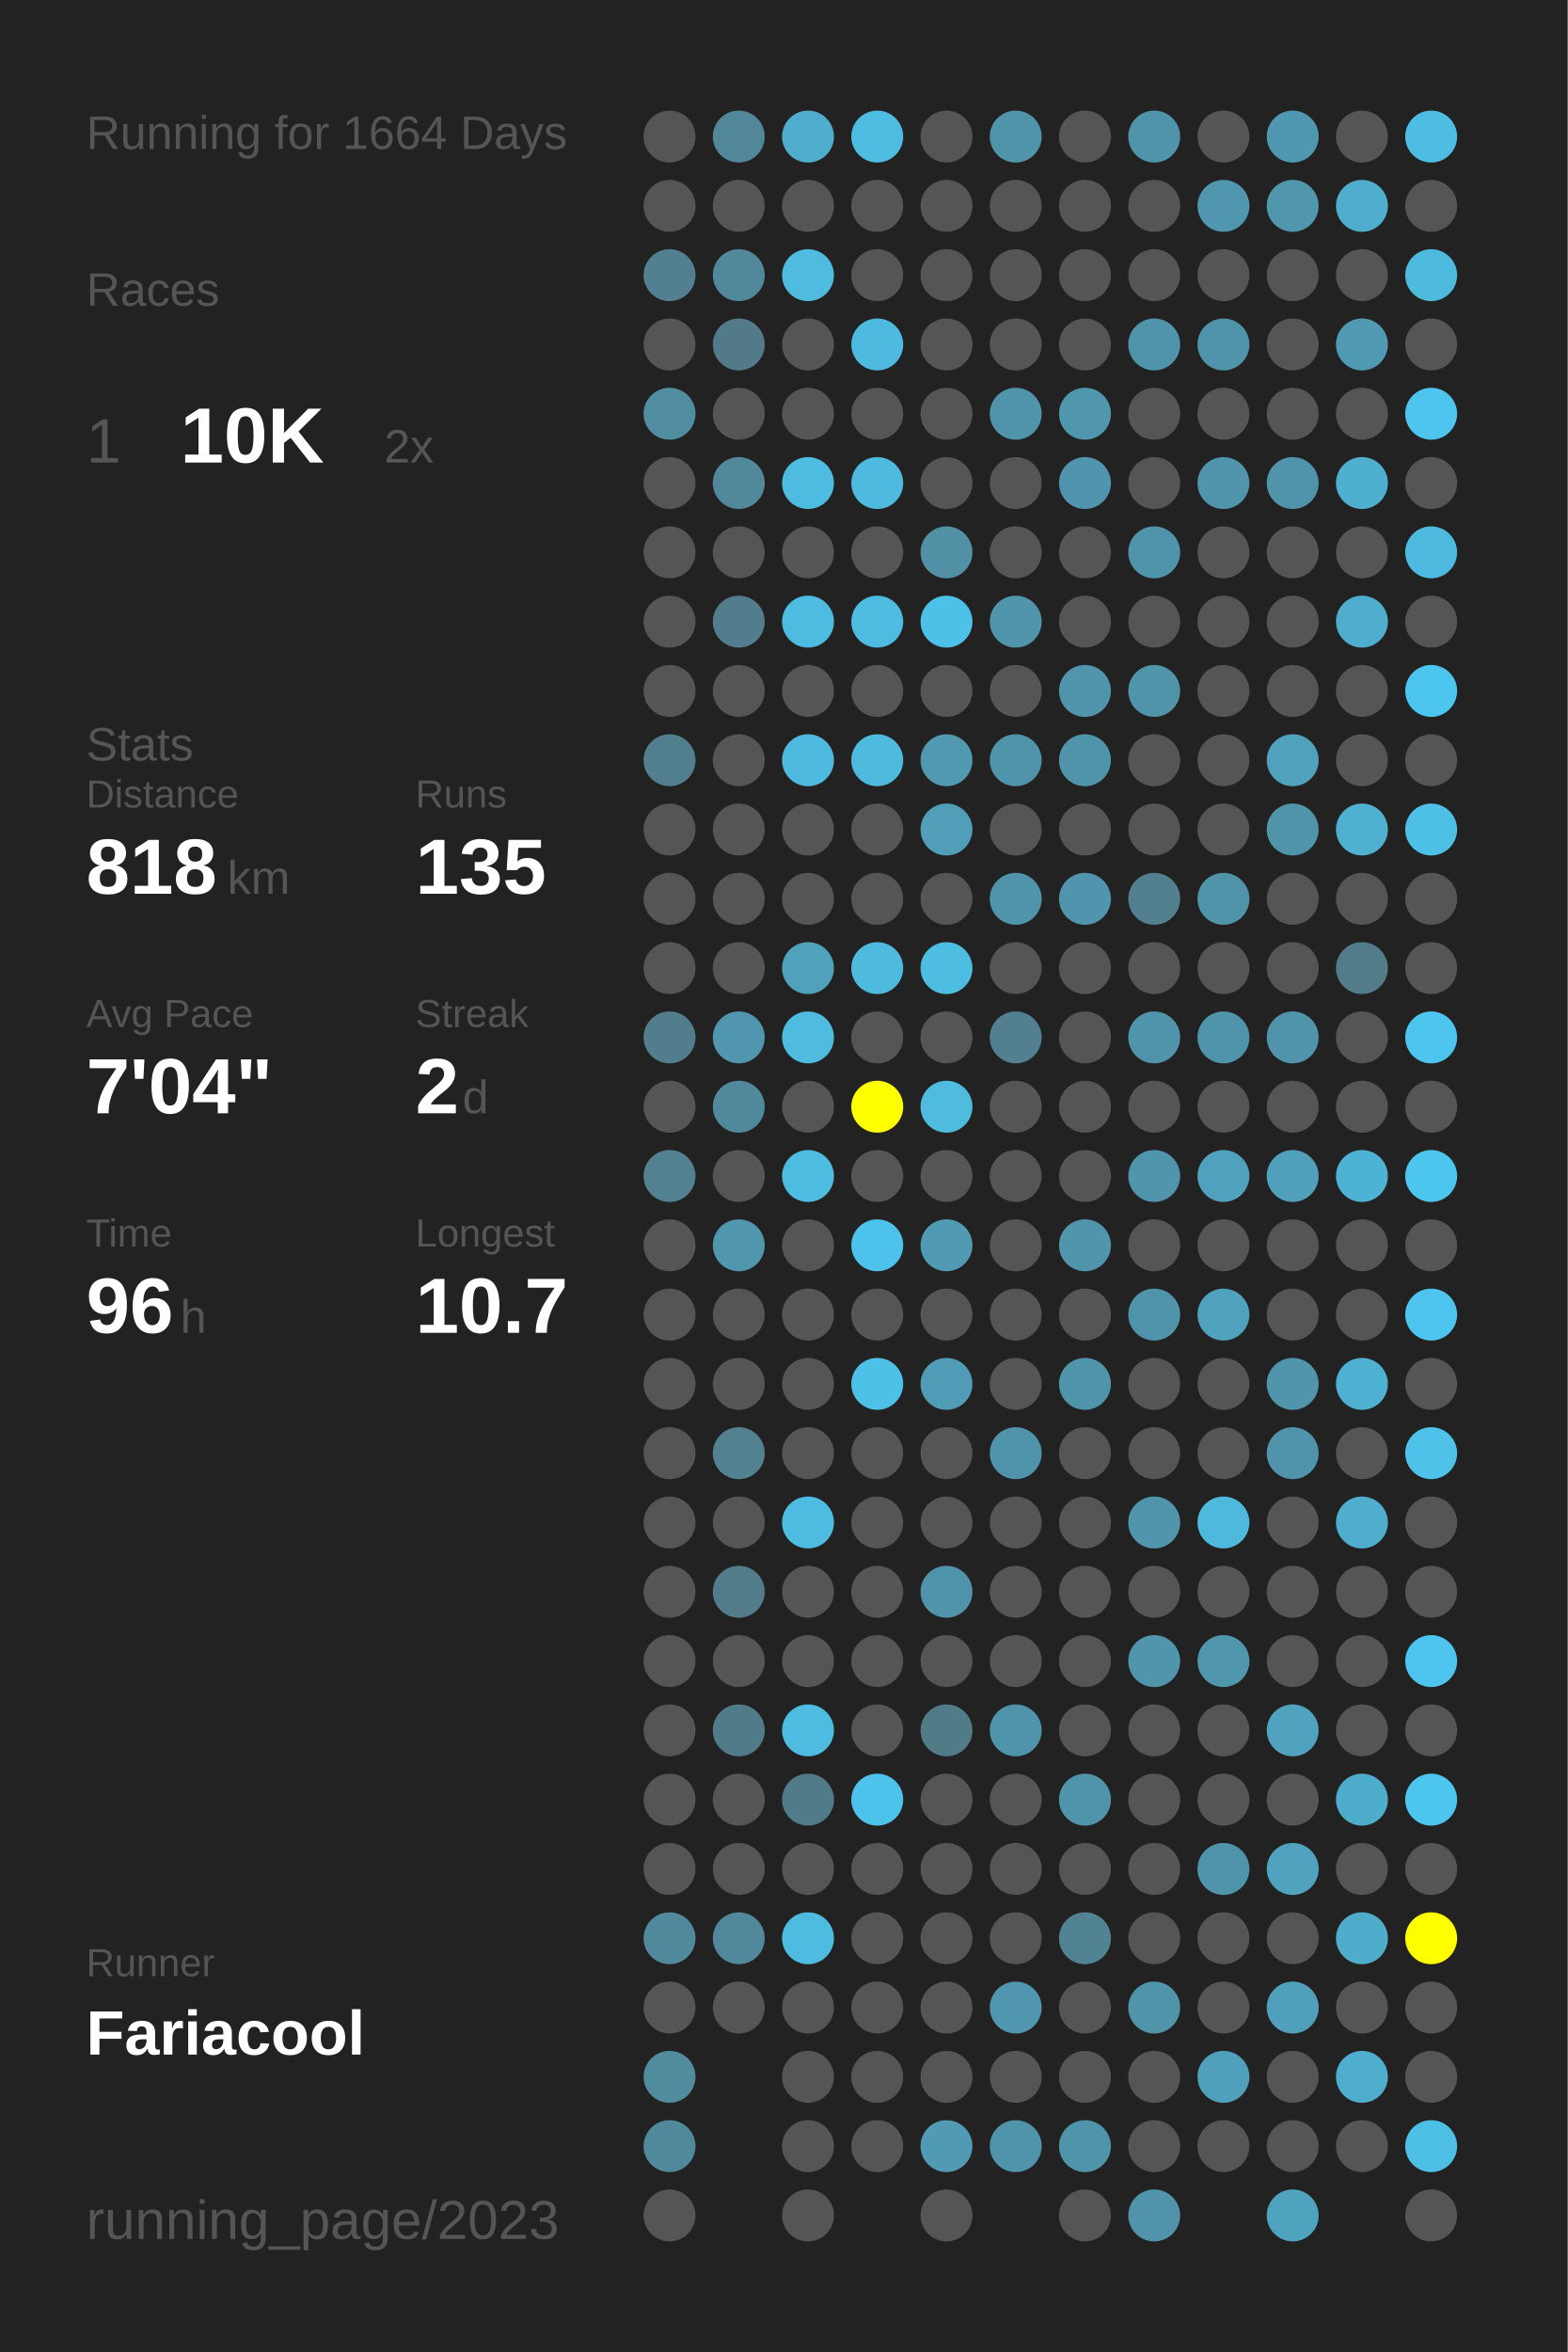
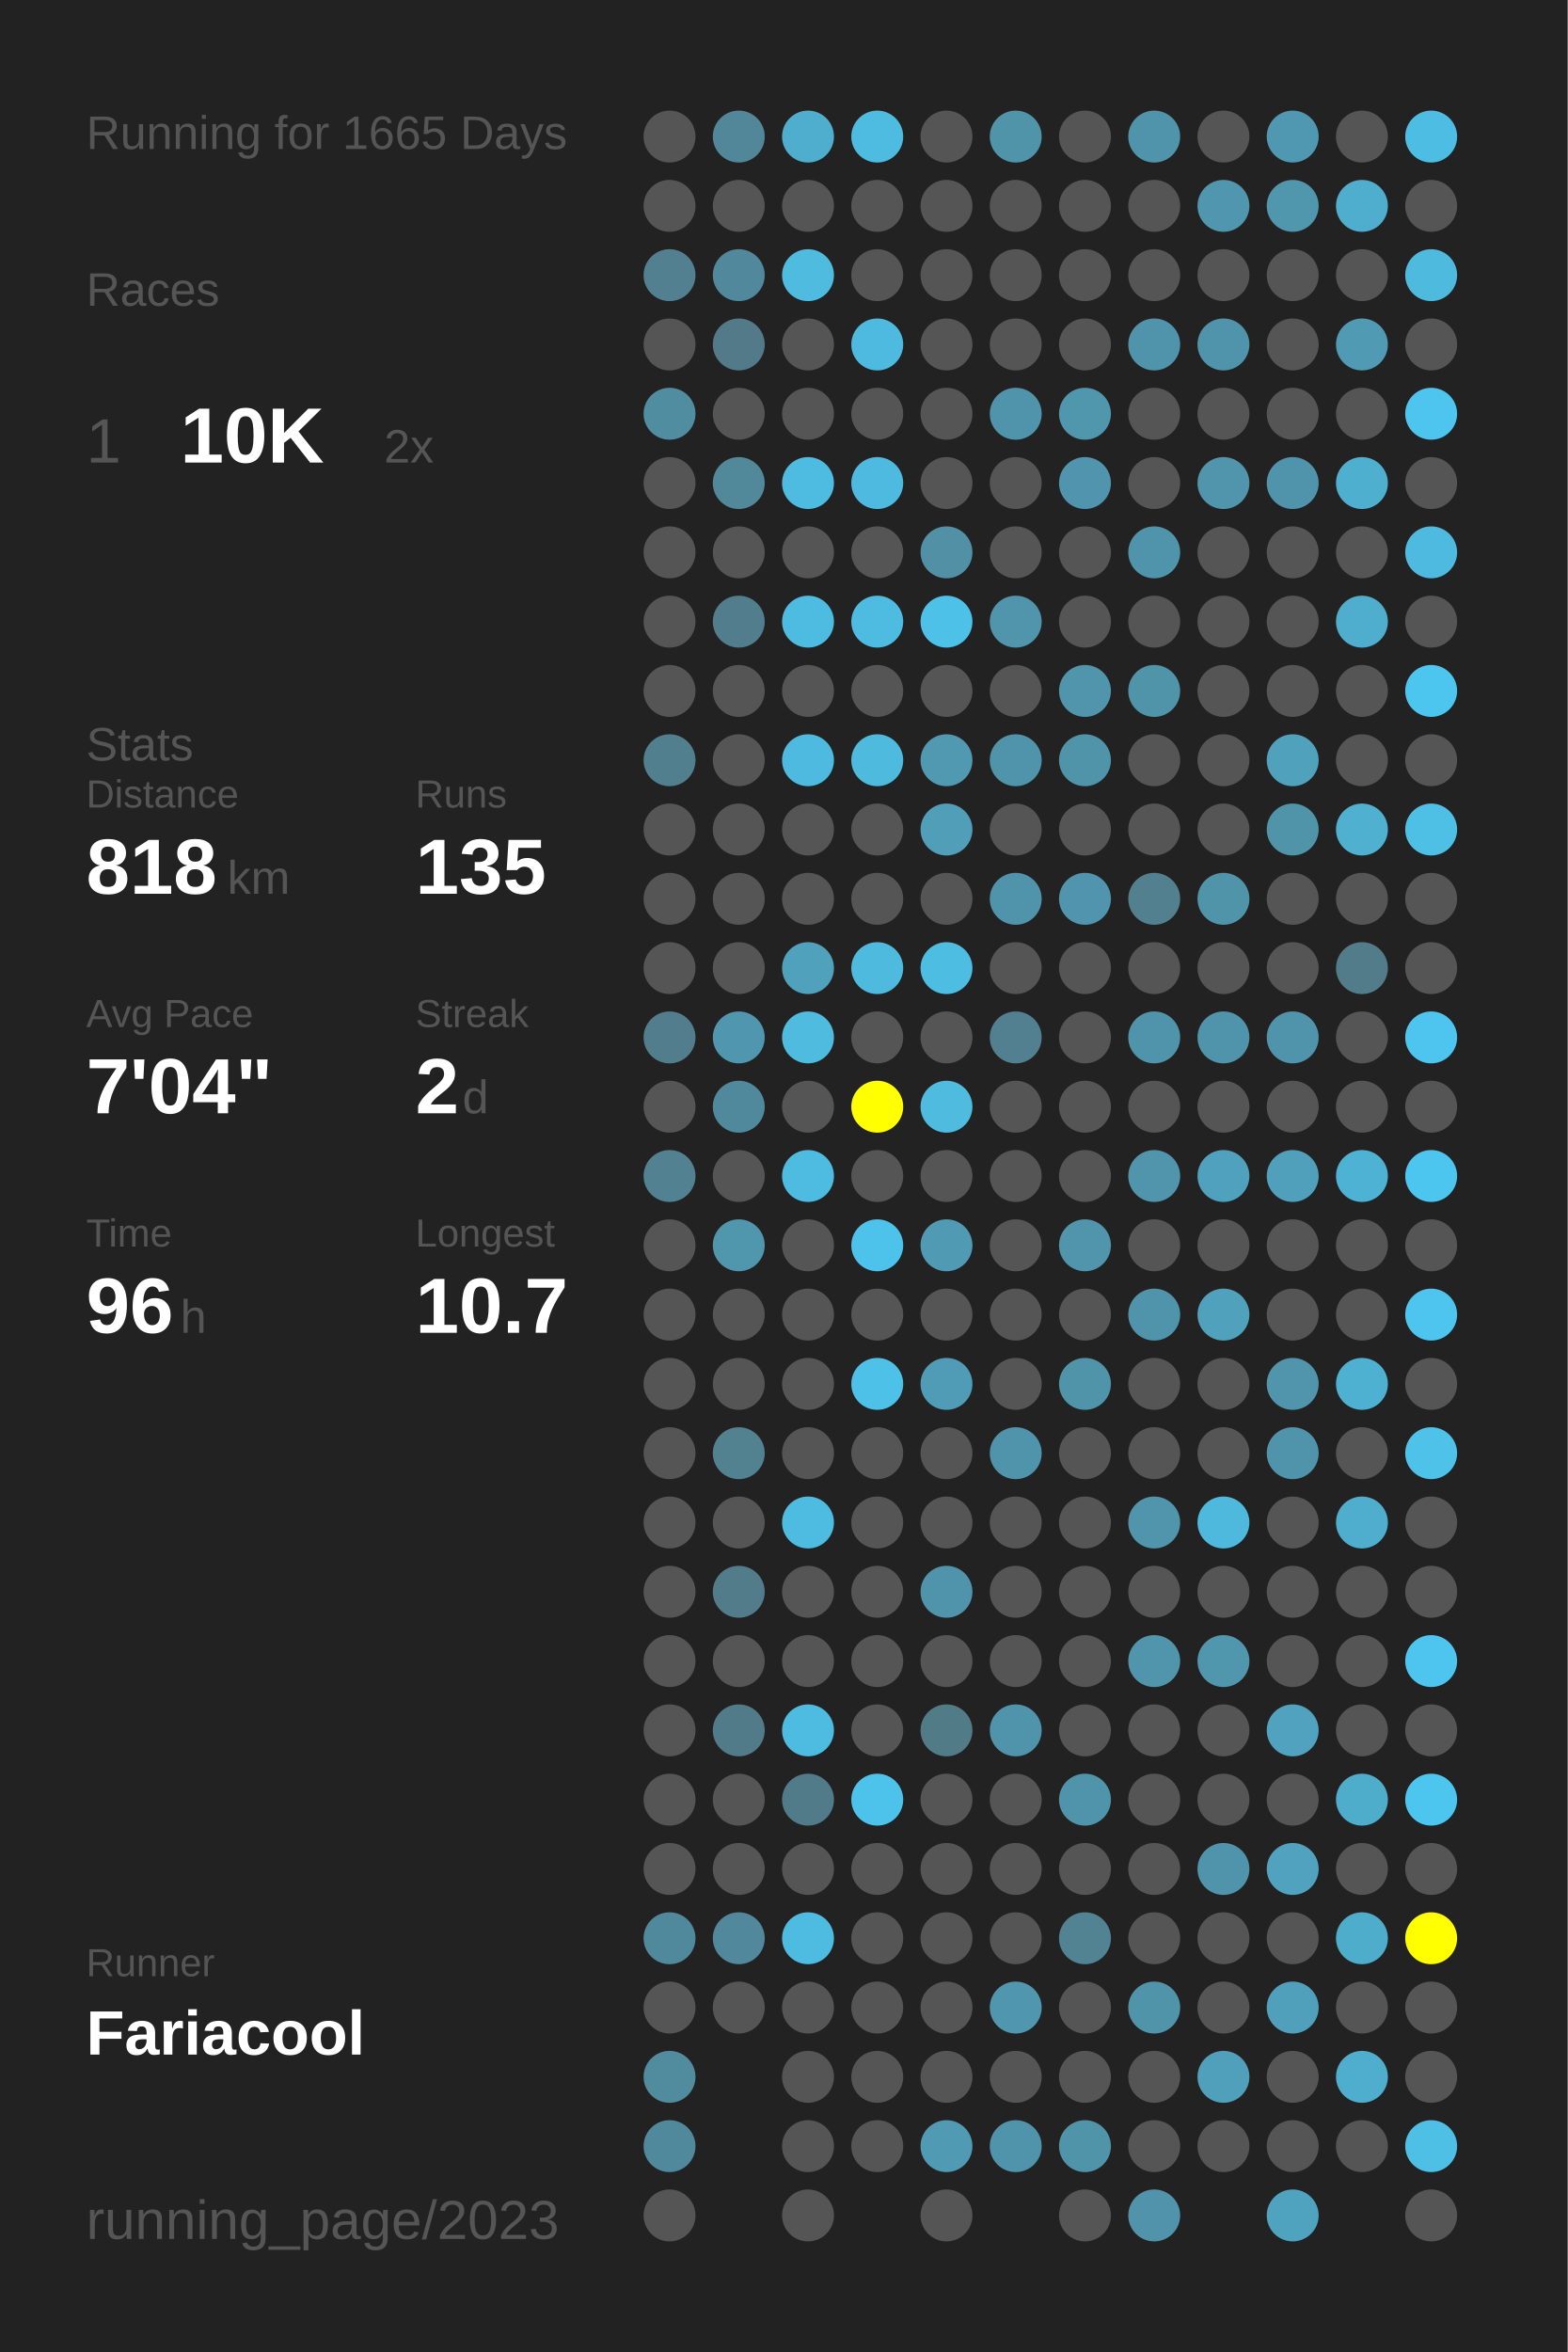
<svg xmlns="http://www.w3.org/2000/svg" baseProfile="full" height="300mm" version="1.1" viewBox="0,0,200,300" width="200mm">
  <defs />
  <rect fill="#222222" height="300" width="200" x="0" y="0" />
-   <text fill="#555555" style="font-size:6px; font-family:Arial;" x="11" y="19">Running for 1664 Days</text>
+   <text fill="#555555" style="font-size:6px; font-family:Arial;" x="11" y="19">Running for 1665 Days</text>
  <text fill="#555555" style="font-size:6px; font-family:Arial;" x="11" y="39">Races</text>
  <text fill="#555555" style="font-size:8px; font-family:Arial;" x="11" y="59">1</text>
  <text fill="#FFFFFF" style="font-size:10px; font-family:Arial; font-weight:bold;" x="23" y="59">10K</text>
  <text fill="#555555" style="font-size:6px; font-family:Arial;" x="49" y="59">2x</text>
  <text fill="#555555" style="font-size:6px; font-family:Arial;" x="11" y="97">Stats</text>
  <text fill="#555555" style="font-size:5px; font-family:Arial;" x="11" y="103">Distance</text>
  <text fill="#FFFFFF" style="font-size:10px; font-family:Arial; font-weight:bold;" x="11" y="114">818</text>
  <text fill="#555555" style="font-size:6px; font-family:Arial;" x="29" y="114">km</text>
  <text fill="#555555" style="font-size:5px; font-family:Arial;" x="53" y="103">Runs</text>
  <text fill="#FFFFFF" style="font-size:10px; font-family:Arial; font-weight:bold;" x="53" y="114">135</text>
  <text fill="#555555" style="font-size:5px; font-family:Arial;" x="11" y="131">Avg Pace</text>
  <text fill="#FFFFFF" style="font-size:10px; font-family:Arial; font-weight:bold;" x="11" y="142">7'04"</text>
  <text fill="#555555" style="font-size:5px; font-family:Arial;" x="53" y="131">Streak</text>
  <text fill="#FFFFFF" style="font-size:10px; font-family:Arial; font-weight:bold;" x="53" y="142">2</text>
  <text fill="#555555" style="font-size:6px; font-family:Arial;" x="59" y="142">d</text>
  <text fill="#555555" style="font-size:5px; font-family:Arial;" x="11" y="159">Time</text>
  <text fill="#FFFFFF" style="font-size:10px; font-family:Arial; font-weight:bold;" x="11" y="170">96</text>
  <text fill="#555555" style="font-size:6px; font-family:Arial;" x="23" y="170">h</text>
  <text fill="#555555" style="font-size:5px; font-family:Arial;" x="53" y="159">Longest</text>
  <text fill="#FFFFFF" style="font-size:10px; font-family:Arial; font-weight:bold;" x="53" y="170">10.7</text>
  <text fill="#555555" style="font-size:5px; font-family:Arial;" x="11" y="252.065">Runner</text>
  <text fill="#FFFFFF" style="font-size:8px; font-family:Arial; font-weight:bold;" x="11" y="262.065">Fariacool</text>
  <text fill="#555555" style="font-size:7px; font-family:Arial;" x="11" y="285.581">running_page/2023</text>
  <circle cx="85.417" cy="17.419" fill="#555555" r="3.312" />
  <circle cx="85.417" cy="26.258" fill="#555555" r="3.312" />
  <circle cx="85.417" cy="35.097" fill="#528090" r="3.312" />
  <circle cx="85.417" cy="43.935" fill="#555555" r="3.312" />
  <circle cx="85.417" cy="52.774" fill="#518da1" r="3.312" />
  <circle cx="85.417" cy="61.613" fill="#555555" r="3.312" />
  <circle cx="85.417" cy="70.452" fill="#555555" r="3.312" />
  <circle cx="85.417" cy="79.29" fill="#555555" r="3.312" />
  <circle cx="85.417" cy="88.129" fill="#555555" r="3.312" />
  <circle cx="85.417" cy="96.968" fill="#527f8e" r="3.312" />
  <circle cx="85.417" cy="105.806" fill="#555555" r="3.312" />
  <circle cx="85.417" cy="114.645" fill="#555555" r="3.312" />
  <circle cx="85.417" cy="123.484" fill="#555555" r="3.312" />
  <circle cx="85.417" cy="132.323" fill="#527d8c" r="3.312" />
  <circle cx="85.417" cy="141.161" fill="#555555" r="3.312" />
  <circle cx="85.417" cy="150" fill="#528292" r="3.312" />
  <circle cx="85.417" cy="158.839" fill="#555555" r="3.312" />
  <circle cx="85.417" cy="167.677" fill="#555555" r="3.312" />
  <circle cx="85.417" cy="176.516" fill="#555555" r="3.312" />
  <circle cx="85.417" cy="185.355" fill="#555555" r="3.312" />
  <circle cx="85.417" cy="194.194" fill="#555555" r="3.312" />
  <circle cx="85.417" cy="203.032" fill="#555555" r="3.312" />
  <circle cx="85.417" cy="211.871" fill="#555555" r="3.312" />
  <circle cx="85.417" cy="220.71" fill="#555555" r="3.312" />
  <circle cx="85.417" cy="229.548" fill="#555555" r="3.312" />
  <circle cx="85.417" cy="238.387" fill="#555555" r="3.312" />
  <circle cx="85.417" cy="247.226" fill="#51899c" r="3.312" />
  <circle cx="85.417" cy="256.065" fill="#555555" r="3.312" />
  <circle cx="85.417" cy="264.903" fill="#518b9e" r="3.312" />
  <circle cx="85.417" cy="273.742" fill="#51899c" r="3.312" />
  <circle cx="85.417" cy="282.581" fill="#555555" r="3.312" />
  <circle cx="94.25" cy="17.419" fill="#518799" r="3.312" />
  <circle cx="94.25" cy="26.258" fill="#555555" r="3.312" />
  <circle cx="94.25" cy="35.097" fill="#51889b" r="3.312" />
  <circle cx="94.25" cy="43.935" fill="#527a88" r="3.312" />
  <circle cx="94.25" cy="52.774" fill="#555555" r="3.312" />
  <circle cx="94.25" cy="61.613" fill="#51889a" r="3.312" />
  <circle cx="94.25" cy="70.452" fill="#555555" r="3.312" />
  <circle cx="94.25" cy="79.29" fill="#527d8c" r="3.312" />
  <circle cx="94.25" cy="88.129" fill="#555555" r="3.312" />
  <circle cx="94.25" cy="96.968" fill="#555555" r="3.312" />
  <circle cx="94.25" cy="105.806" fill="#555555" r="3.312" />
  <circle cx="94.25" cy="114.645" fill="#555555" r="3.312" />
  <circle cx="94.25" cy="123.484" fill="#555555" r="3.312" />
  <circle cx="94.25" cy="132.323" fill="#5096ae" r="3.312" />
  <circle cx="94.25" cy="141.161" fill="#51899c" r="3.312" />
  <circle cx="94.25" cy="150" fill="#555555" r="3.312" />
  <circle cx="94.25" cy="158.839" fill="#5096ad" r="3.312" />
  <circle cx="94.25" cy="167.677" fill="#555555" r="3.312" />
  <circle cx="94.25" cy="176.516" fill="#555555" r="3.312" />
  <circle cx="94.25" cy="185.355" fill="#528190" r="3.312" />
  <circle cx="94.25" cy="194.194" fill="#555555" r="3.312" />
  <circle cx="94.25" cy="203.032" fill="#527c8a" r="3.312" />
  <circle cx="94.25" cy="211.871" fill="#555555" r="3.312" />
  <circle cx="94.25" cy="220.71" fill="#527b89" r="3.312" />
  <circle cx="94.25" cy="229.548" fill="#555555" r="3.312" />
  <circle cx="94.25" cy="238.387" fill="#555555" r="3.312" />
  <circle cx="94.25" cy="247.226" fill="#51889b" r="3.312" />
  <circle cx="94.25" cy="256.065" fill="#555555" r="3.312" />
  <circle cx="103.083" cy="17.419" fill="#4faece" r="3.312" />
  <circle cx="103.083" cy="26.258" fill="#555555" r="3.312" />
  <circle cx="103.083" cy="35.097" fill="#4ebbdf" r="3.312" />
  <circle cx="103.083" cy="43.935" fill="#555555" r="3.312" />
  <circle cx="103.083" cy="52.774" fill="#555555" r="3.312" />
  <circle cx="103.083" cy="61.613" fill="#4ebbe0" r="3.312" />
  <circle cx="103.083" cy="70.452" fill="#555555" r="3.312" />
  <circle cx="103.083" cy="79.29" fill="#4ebbe0" r="3.312" />
  <circle cx="103.083" cy="88.129" fill="#555555" r="3.312" />
  <circle cx="103.083" cy="96.968" fill="#4ebadf" r="3.312" />
  <circle cx="103.083" cy="105.806" fill="#555555" r="3.312" />
  <circle cx="103.083" cy="114.645" fill="#555555" r="3.312" />
  <circle cx="103.083" cy="123.484" fill="#50a1bc" r="3.312" />
  <circle cx="103.083" cy="132.323" fill="#4ebbdf" r="3.312" />
  <circle cx="103.083" cy="141.161" fill="#555555" r="3.312" />
  <circle cx="103.083" cy="150" fill="#4ebbe0" r="3.312" />
  <circle cx="103.083" cy="158.839" fill="#555555" r="3.312" />
  <circle cx="103.083" cy="167.677" fill="#555555" r="3.312" />
  <circle cx="103.083" cy="176.516" fill="#555555" r="3.312" />
  <circle cx="103.083" cy="185.355" fill="#555555" r="3.312" />
  <circle cx="103.083" cy="194.194" fill="#4ebbe0" r="3.312" />
  <circle cx="103.083" cy="203.032" fill="#555555" r="3.312" />
  <circle cx="103.083" cy="211.871" fill="#555555" r="3.312" />
  <circle cx="103.083" cy="220.71" fill="#4ebbe0" r="3.312" />
  <circle cx="103.083" cy="229.548" fill="#527b89" r="3.312" />
  <circle cx="103.083" cy="238.387" fill="#555555" r="3.312" />
  <circle cx="103.083" cy="247.226" fill="#4ebbe0" r="3.312" />
  <circle cx="103.083" cy="256.065" fill="#555555" r="3.312" />
  <circle cx="103.083" cy="264.903" fill="#555555" r="3.312" />
  <circle cx="103.083" cy="273.742" fill="#555555" r="3.312" />
  <circle cx="103.083" cy="282.581" fill="#555555" r="3.312" />
  <circle cx="111.917" cy="17.419" fill="#4ebce1" r="3.312" />
  <circle cx="111.917" cy="26.258" fill="#555555" r="3.312" />
  <circle cx="111.917" cy="35.097" fill="#555555" r="3.312" />
  <circle cx="111.917" cy="43.935" fill="#4ebadf" r="3.312" />
  <circle cx="111.917" cy="52.774" fill="#555555" r="3.312" />
  <circle cx="111.917" cy="61.613" fill="#4ebadf" r="3.312" />
  <circle cx="111.917" cy="70.452" fill="#555555" r="3.312" />
  <circle cx="111.917" cy="79.29" fill="#4ebce1" r="3.312" />
  <circle cx="111.917" cy="88.129" fill="#555555" r="3.312" />
  <circle cx="111.917" cy="96.968" fill="#4ebade" r="3.312" />
  <circle cx="111.917" cy="105.806" fill="#555555" r="3.312" />
  <circle cx="111.917" cy="114.645" fill="#555555" r="3.312" />
  <circle cx="111.917" cy="123.484" fill="#4ebade" r="3.312" />
  <circle cx="111.917" cy="132.323" fill="#555555" r="3.312" />
  <circle cx="111.917" cy="141.161" fill="#FFFF00" r="3.312" />
  <circle cx="111.917" cy="150" fill="#555555" r="3.312" />
  <circle cx="111.917" cy="158.839" fill="#4dc2ea" r="3.312" />
  <circle cx="111.917" cy="167.677" fill="#555555" r="3.312" />
  <circle cx="111.917" cy="176.516" fill="#4ec1e8" r="3.312" />
  <circle cx="111.917" cy="185.355" fill="#555555" r="3.312" />
  <circle cx="111.917" cy="194.194" fill="#555555" r="3.312" />
  <circle cx="111.917" cy="203.032" fill="#555555" r="3.312" />
  <circle cx="111.917" cy="211.871" fill="#555555" r="3.312" />
  <circle cx="111.917" cy="220.71" fill="#555555" r="3.312" />
  <circle cx="111.917" cy="229.548" fill="#4dc3eb" r="3.312" />
  <circle cx="111.917" cy="238.387" fill="#555555" r="3.312" />
  <circle cx="111.917" cy="247.226" fill="#555555" r="3.312" />
  <circle cx="111.917" cy="256.065" fill="#555555" r="3.312" />
  <circle cx="111.917" cy="264.903" fill="#555555" r="3.312" />
  <circle cx="111.917" cy="273.742" fill="#555555" r="3.312" />
  <circle cx="120.75" cy="17.419" fill="#555555" r="3.312" />
  <circle cx="120.75" cy="26.258" fill="#555555" r="3.312" />
  <circle cx="120.75" cy="35.097" fill="#555555" r="3.312" />
  <circle cx="120.75" cy="43.935" fill="#555555" r="3.312" />
  <circle cx="120.75" cy="52.774" fill="#555555" r="3.312" />
  <circle cx="120.75" cy="61.613" fill="#555555" r="3.312" />
  <circle cx="120.75" cy="70.452" fill="#5190a5" r="3.312" />
  <circle cx="120.75" cy="79.29" fill="#4ec1e8" r="3.312" />
  <circle cx="120.75" cy="88.129" fill="#555555" r="3.312" />
  <circle cx="120.75" cy="96.968" fill="#5099b1" r="3.312" />
  <circle cx="120.75" cy="105.806" fill="#509eb8" r="3.312" />
  <circle cx="120.75" cy="114.645" fill="#555555" r="3.312" />
  <circle cx="120.75" cy="123.484" fill="#4ebde2" r="3.312" />
  <circle cx="120.75" cy="132.323" fill="#555555" r="3.312" />
  <circle cx="120.75" cy="141.161" fill="#4ebbdf" r="3.312" />
  <circle cx="120.75" cy="150" fill="#555555" r="3.312" />
  <circle cx="120.75" cy="158.839" fill="#509ab4" r="3.312" />
  <circle cx="120.75" cy="167.677" fill="#555555" r="3.312" />
  <circle cx="120.75" cy="176.516" fill="#509bb5" r="3.312" />
  <circle cx="120.75" cy="185.355" fill="#555555" r="3.312" />
  <circle cx="120.75" cy="194.194" fill="#555555" r="3.312" />
  <circle cx="120.75" cy="203.032" fill="#5094ab" r="3.312" />
  <circle cx="120.75" cy="211.871" fill="#555555" r="3.312" />
  <circle cx="120.75" cy="220.71" fill="#527b88" r="3.312" />
  <circle cx="120.75" cy="229.548" fill="#555555" r="3.312" />
  <circle cx="120.75" cy="238.387" fill="#555555" r="3.312" />
  <circle cx="120.75" cy="247.226" fill="#555555" r="3.312" />
  <circle cx="120.75" cy="256.065" fill="#555555" r="3.312" />
  <circle cx="120.75" cy="264.903" fill="#555555" r="3.312" />
  <circle cx="120.75" cy="273.742" fill="#509ab4" r="3.312" />
  <circle cx="120.75" cy="282.581" fill="#555555" r="3.312" />
  <circle cx="129.583" cy="17.419" fill="#5094aa" r="3.312" />
  <circle cx="129.583" cy="26.258" fill="#555555" r="3.312" />
  <circle cx="129.583" cy="35.097" fill="#555555" r="3.312" />
  <circle cx="129.583" cy="43.935" fill="#555555" r="3.312" />
  <circle cx="129.583" cy="52.774" fill="#5094ab" r="3.312" />
  <circle cx="129.583" cy="61.613" fill="#555555" r="3.312" />
  <circle cx="129.583" cy="70.452" fill="#555555" r="3.312" />
  <circle cx="129.583" cy="79.29" fill="#5095ac" r="3.312" />
  <circle cx="129.583" cy="88.129" fill="#555555" r="3.312" />
  <circle cx="129.583" cy="96.968" fill="#5094ab" r="3.312" />
  <circle cx="129.583" cy="105.806" fill="#555555" r="3.312" />
  <circle cx="129.583" cy="114.645" fill="#5094ab" r="3.312" />
  <circle cx="129.583" cy="123.484" fill="#555555" r="3.312" />
  <circle cx="129.583" cy="132.323" fill="#528090" r="3.312" />
  <circle cx="129.583" cy="141.161" fill="#555555" r="3.312" />
  <circle cx="129.583" cy="150" fill="#555555" r="3.312" />
  <circle cx="129.583" cy="158.839" fill="#555555" r="3.312" />
  <circle cx="129.583" cy="167.677" fill="#555555" r="3.312" />
  <circle cx="129.583" cy="176.516" fill="#555555" r="3.312" />
  <circle cx="129.583" cy="185.355" fill="#5094ab" r="3.312" />
  <circle cx="129.583" cy="194.194" fill="#555555" r="3.312" />
  <circle cx="129.583" cy="203.032" fill="#555555" r="3.312" />
  <circle cx="129.583" cy="211.871" fill="#555555" r="3.312" />
  <circle cx="129.583" cy="220.71" fill="#5094ab" r="3.312" />
  <circle cx="129.583" cy="229.548" fill="#555555" r="3.312" />
  <circle cx="129.583" cy="238.387" fill="#555555" r="3.312" />
  <circle cx="129.583" cy="247.226" fill="#555555" r="3.312" />
  <circle cx="129.583" cy="256.065" fill="#5096ae" r="3.312" />
  <circle cx="129.583" cy="264.903" fill="#555555" r="3.312" />
  <circle cx="129.583" cy="273.742" fill="#5094ab" r="3.312" />
  <circle cx="138.417" cy="17.419" fill="#555555" r="3.312" />
  <circle cx="138.417" cy="26.258" fill="#555555" r="3.312" />
  <circle cx="138.417" cy="35.097" fill="#555555" r="3.312" />
  <circle cx="138.417" cy="43.935" fill="#555555" r="3.312" />
  <circle cx="138.417" cy="52.774" fill="#5096ad" r="3.312" />
  <circle cx="138.417" cy="61.613" fill="#5095ad" r="3.312" />
  <circle cx="138.417" cy="70.452" fill="#555555" r="3.312" />
  <circle cx="138.417" cy="79.29" fill="#555555" r="3.312" />
  <circle cx="138.417" cy="88.129" fill="#5095ac" r="3.312" />
  <circle cx="138.417" cy="96.968" fill="#5094aa" r="3.312" />
  <circle cx="138.417" cy="105.806" fill="#555555" r="3.312" />
  <circle cx="138.417" cy="114.645" fill="#5095ad" r="3.312" />
  <circle cx="138.417" cy="123.484" fill="#555555" r="3.312" />
  <circle cx="138.417" cy="132.323" fill="#555555" r="3.312" />
  <circle cx="138.417" cy="141.161" fill="#555555" r="3.312" />
  <circle cx="138.417" cy="150" fill="#555555" r="3.312" />
  <circle cx="138.417" cy="158.839" fill="#5095ac" r="3.312" />
  <circle cx="138.417" cy="167.677" fill="#555555" r="3.312" />
  <circle cx="138.417" cy="176.516" fill="#5094aa" r="3.312" />
  <circle cx="138.417" cy="185.355" fill="#555555" r="3.312" />
  <circle cx="138.417" cy="194.194" fill="#555555" r="3.312" />
  <circle cx="138.417" cy="203.032" fill="#555555" r="3.312" />
  <circle cx="138.417" cy="211.871" fill="#555555" r="3.312" />
  <circle cx="138.417" cy="220.71" fill="#555555" r="3.312" />
  <circle cx="138.417" cy="229.548" fill="#5094ab" r="3.312" />
  <circle cx="138.417" cy="238.387" fill="#555555" r="3.312" />
  <circle cx="138.417" cy="247.226" fill="#528393" r="3.312" />
  <circle cx="138.417" cy="256.065" fill="#555555" r="3.312" />
  <circle cx="138.417" cy="264.903" fill="#555555" r="3.312" />
  <circle cx="138.417" cy="273.742" fill="#5094aa" r="3.312" />
  <circle cx="138.417" cy="282.581" fill="#555555" r="3.312" />
  <circle cx="147.25" cy="17.419" fill="#5094ab" r="3.312" />
  <circle cx="147.25" cy="26.258" fill="#555555" r="3.312" />
  <circle cx="147.25" cy="35.097" fill="#555555" r="3.312" />
  <circle cx="147.25" cy="43.935" fill="#5094ab" r="3.312" />
  <circle cx="147.25" cy="52.774" fill="#555555" r="3.312" />
  <circle cx="147.25" cy="61.613" fill="#555555" r="3.312" />
  <circle cx="147.25" cy="70.452" fill="#5094ab" r="3.312" />
  <circle cx="147.25" cy="79.29" fill="#555555" r="3.312" />
  <circle cx="147.25" cy="88.129" fill="#5094aa" r="3.312" />
  <circle cx="147.25" cy="96.968" fill="#555555" r="3.312" />
  <circle cx="147.25" cy="105.806" fill="#555555" r="3.312" />
  <circle cx="147.25" cy="114.645" fill="#52808f" r="3.312" />
  <circle cx="147.25" cy="123.484" fill="#555555" r="3.312" />
  <circle cx="147.25" cy="132.323" fill="#5094ab" r="3.312" />
  <circle cx="147.25" cy="141.161" fill="#555555" r="3.312" />
  <circle cx="147.25" cy="150" fill="#5095ac" r="3.312" />
  <circle cx="147.25" cy="158.839" fill="#555555" r="3.312" />
  <circle cx="147.25" cy="167.677" fill="#5094ab" r="3.312" />
  <circle cx="147.25" cy="176.516" fill="#555555" r="3.312" />
  <circle cx="147.25" cy="185.355" fill="#555555" r="3.312" />
  <circle cx="147.25" cy="194.194" fill="#5095ac" r="3.312" />
  <circle cx="147.25" cy="203.032" fill="#555555" r="3.312" />
  <circle cx="147.25" cy="211.871" fill="#5095ac" r="3.312" />
  <circle cx="147.25" cy="220.71" fill="#555555" r="3.312" />
  <circle cx="147.25" cy="229.548" fill="#555555" r="3.312" />
  <circle cx="147.25" cy="238.387" fill="#555555" r="3.312" />
  <circle cx="147.25" cy="247.226" fill="#555555" r="3.312" />
  <circle cx="147.25" cy="256.065" fill="#5094aa" r="3.312" />
  <circle cx="147.25" cy="264.903" fill="#555555" r="3.312" />
  <circle cx="147.25" cy="273.742" fill="#555555" r="3.312" />
  <circle cx="147.25" cy="282.581" fill="#5093aa" r="3.312" />
  <circle cx="156.083" cy="17.419" fill="#555555" r="3.312" />
  <circle cx="156.083" cy="26.258" fill="#5096ae" r="3.312" />
  <circle cx="156.083" cy="35.097" fill="#555555" r="3.312" />
  <circle cx="156.083" cy="43.935" fill="#5094ab" r="3.312" />
  <circle cx="156.083" cy="52.774" fill="#555555" r="3.312" />
  <circle cx="156.083" cy="61.613" fill="#5095ac" r="3.312" />
  <circle cx="156.083" cy="70.452" fill="#555555" r="3.312" />
  <circle cx="156.083" cy="79.29" fill="#555555" r="3.312" />
  <circle cx="156.083" cy="88.129" fill="#555555" r="3.312" />
  <circle cx="156.083" cy="96.968" fill="#555555" r="3.312" />
  <circle cx="156.083" cy="105.806" fill="#555555" r="3.312" />
  <circle cx="156.083" cy="114.645" fill="#5094aa" r="3.312" />
  <circle cx="156.083" cy="123.484" fill="#555555" r="3.312" />
  <circle cx="156.083" cy="132.323" fill="#5094ab" r="3.312" />
  <circle cx="156.083" cy="141.161" fill="#555555" r="3.312" />
  <circle cx="156.083" cy="150" fill="#50a1bd" r="3.312" />
  <circle cx="156.083" cy="158.839" fill="#555555" r="3.312" />
  <circle cx="156.083" cy="167.677" fill="#50a1bc" r="3.312" />
  <circle cx="156.083" cy="176.516" fill="#555555" r="3.312" />
  <circle cx="156.083" cy="185.355" fill="#555555" r="3.312" />
  <circle cx="156.083" cy="194.194" fill="#4eb9dd" r="3.312" />
  <circle cx="156.083" cy="203.032" fill="#555555" r="3.312" />
  <circle cx="156.083" cy="211.871" fill="#5097ae" r="3.312" />
  <circle cx="156.083" cy="220.71" fill="#555555" r="3.312" />
  <circle cx="156.083" cy="229.548" fill="#555555" r="3.312" />
  <circle cx="156.083" cy="238.387" fill="#5094ab" r="3.312" />
  <circle cx="156.083" cy="247.226" fill="#555555" r="3.312" />
  <circle cx="156.083" cy="256.065" fill="#555555" r="3.312" />
  <circle cx="156.083" cy="264.903" fill="#50a0bb" r="3.312" />
  <circle cx="156.083" cy="273.742" fill="#555555" r="3.312" />
  <circle cx="164.917" cy="17.419" fill="#5098b1" r="3.312" />
  <circle cx="164.917" cy="26.258" fill="#5096ad" r="3.312" />
  <circle cx="164.917" cy="35.097" fill="#555555" r="3.312" />
  <circle cx="164.917" cy="43.935" fill="#555555" r="3.312" />
  <circle cx="164.917" cy="52.774" fill="#555555" r="3.312" />
  <circle cx="164.917" cy="61.613" fill="#5094ab" r="3.312" />
  <circle cx="164.917" cy="70.452" fill="#555555" r="3.312" />
  <circle cx="164.917" cy="79.29" fill="#555555" r="3.312" />
  <circle cx="164.917" cy="88.129" fill="#555555" r="3.312" />
  <circle cx="164.917" cy="96.968" fill="#50a1bc" r="3.312" />
  <circle cx="164.917" cy="105.806" fill="#5094aa" r="3.312" />
  <circle cx="164.917" cy="114.645" fill="#555555" r="3.312" />
  <circle cx="164.917" cy="123.484" fill="#555555" r="3.312" />
  <circle cx="164.917" cy="132.323" fill="#5094ab" r="3.312" />
  <circle cx="164.917" cy="141.161" fill="#555555" r="3.312" />
  <circle cx="164.917" cy="150" fill="#50a0bc" r="3.312" />
  <circle cx="164.917" cy="158.839" fill="#555555" r="3.312" />
  <circle cx="164.917" cy="167.677" fill="#555555" r="3.312" />
  <circle cx="164.917" cy="176.516" fill="#5095ac" r="3.312" />
  <circle cx="164.917" cy="185.355" fill="#5094ab" r="3.312" />
  <circle cx="164.917" cy="194.194" fill="#555555" r="3.312" />
  <circle cx="164.917" cy="203.032" fill="#555555" r="3.312" />
  <circle cx="164.917" cy="211.871" fill="#555555" r="3.312" />
  <circle cx="164.917" cy="220.71" fill="#50a2be" r="3.312" />
  <circle cx="164.917" cy="229.548" fill="#555555" r="3.312" />
  <circle cx="164.917" cy="238.387" fill="#50a2be" r="3.312" />
  <circle cx="164.917" cy="247.226" fill="#555555" r="3.312" />
  <circle cx="164.917" cy="256.065" fill="#50a0bb" r="3.312" />
  <circle cx="164.917" cy="264.903" fill="#555555" r="3.312" />
  <circle cx="164.917" cy="273.742" fill="#555555" r="3.312" />
  <circle cx="164.917" cy="282.581" fill="#4fa3bf" r="3.312" />
  <circle cx="173.75" cy="17.419" fill="#555555" r="3.312" />
  <circle cx="173.75" cy="26.258" fill="#4faece" r="3.312" />
  <circle cx="173.75" cy="35.097" fill="#555555" r="3.312" />
  <circle cx="173.75" cy="43.935" fill="#509ab3" r="3.312" />
  <circle cx="173.75" cy="52.774" fill="#555555" r="3.312" />
  <circle cx="173.75" cy="61.613" fill="#4fafcf" r="3.312" />
  <circle cx="173.75" cy="70.452" fill="#555555" r="3.312" />
  <circle cx="173.75" cy="79.29" fill="#4fadce" r="3.312" />
  <circle cx="173.75" cy="88.129" fill="#555555" r="3.312" />
  <circle cx="173.75" cy="96.968" fill="#555555" r="3.312" />
  <circle cx="173.75" cy="105.806" fill="#4fb0d0" r="3.312" />
  <circle cx="173.75" cy="114.645" fill="#555555" r="3.312" />
  <circle cx="173.75" cy="123.484" fill="#527c8a" r="3.312" />
  <circle cx="173.75" cy="132.323" fill="#555555" r="3.312" />
  <circle cx="173.75" cy="141.161" fill="#555555" r="3.312" />
  <circle cx="173.75" cy="150" fill="#4eb2d4" r="3.312" />
  <circle cx="173.75" cy="158.839" fill="#555555" r="3.312" />
  <circle cx="173.75" cy="167.677" fill="#555555" r="3.312" />
  <circle cx="173.75" cy="176.516" fill="#4fb1d2" r="3.312" />
  <circle cx="173.75" cy="185.355" fill="#555555" r="3.312" />
  <circle cx="173.75" cy="194.194" fill="#4faece" r="3.312" />
  <circle cx="173.75" cy="203.032" fill="#555555" r="3.312" />
  <circle cx="173.75" cy="211.871" fill="#555555" r="3.312" />
  <circle cx="173.75" cy="220.71" fill="#555555" r="3.312" />
  <circle cx="173.75" cy="229.548" fill="#4fadcc" r="3.312" />
  <circle cx="173.75" cy="238.387" fill="#555555" r="3.312" />
  <circle cx="173.75" cy="247.226" fill="#4fadcc" r="3.312" />
  <circle cx="173.75" cy="256.065" fill="#555555" r="3.312" />
  <circle cx="173.75" cy="264.903" fill="#4fadcd" r="3.312" />
  <circle cx="173.75" cy="273.742" fill="#555555" r="3.312" />
  <circle cx="182.583" cy="17.419" fill="#4ebde3" r="3.312" />
  <circle cx="182.583" cy="26.258" fill="#555555" r="3.312" />
  <circle cx="182.583" cy="35.097" fill="#4ebade" r="3.312" />
  <circle cx="182.583" cy="43.935" fill="#555555" r="3.312" />
  <circle cx="182.583" cy="52.774" fill="#4dc5ee" r="3.312" />
  <circle cx="182.583" cy="61.613" fill="#555555" r="3.312" />
  <circle cx="182.583" cy="70.452" fill="#4ebadf" r="3.312" />
  <circle cx="182.583" cy="79.29" fill="#555555" r="3.312" />
  <circle cx="182.583" cy="88.129" fill="#4dc6ef" r="3.312" />
  <circle cx="182.583" cy="96.968" fill="#555555" r="3.312" />
  <circle cx="182.583" cy="105.806" fill="#4ec0e6" r="3.312" />
  <circle cx="182.583" cy="114.645" fill="#555555" r="3.312" />
  <circle cx="182.583" cy="123.484" fill="#555555" r="3.312" />
  <circle cx="182.583" cy="132.323" fill="#4dc5ee" r="3.312" />
  <circle cx="182.583" cy="141.161" fill="#555555" r="3.312" />
  <circle cx="182.583" cy="150" fill="#4dc6ef" r="3.312" />
  <circle cx="182.583" cy="158.839" fill="#555555" r="3.312" />
  <circle cx="182.583" cy="167.677" fill="#4dc5ee" r="3.312" />
  <circle cx="182.583" cy="176.516" fill="#555555" r="3.312" />
  <circle cx="182.583" cy="185.355" fill="#4ec2e9" r="3.312" />
  <circle cx="182.583" cy="194.194" fill="#555555" r="3.312" />
  <circle cx="182.583" cy="203.032" fill="#555555" r="3.312" />
  <circle cx="182.583" cy="211.871" fill="#4dc5ee" r="3.312" />
  <circle cx="182.583" cy="220.71" fill="#555555" r="3.312" />
  <circle cx="182.583" cy="229.548" fill="#4dc6ef" r="3.312" />
  <circle cx="182.583" cy="238.387" fill="#555555" r="3.312" />
  <circle cx="182.583" cy="247.226" fill="#FFFF00" r="3.312" />
  <circle cx="182.583" cy="256.065" fill="#555555" r="3.312" />
  <circle cx="182.583" cy="264.903" fill="#555555" r="3.312" />
  <circle cx="182.583" cy="273.742" fill="#4ec0e6" r="3.312" />
  <circle cx="182.583" cy="282.581" fill="#555555" r="3.312" />
</svg>
